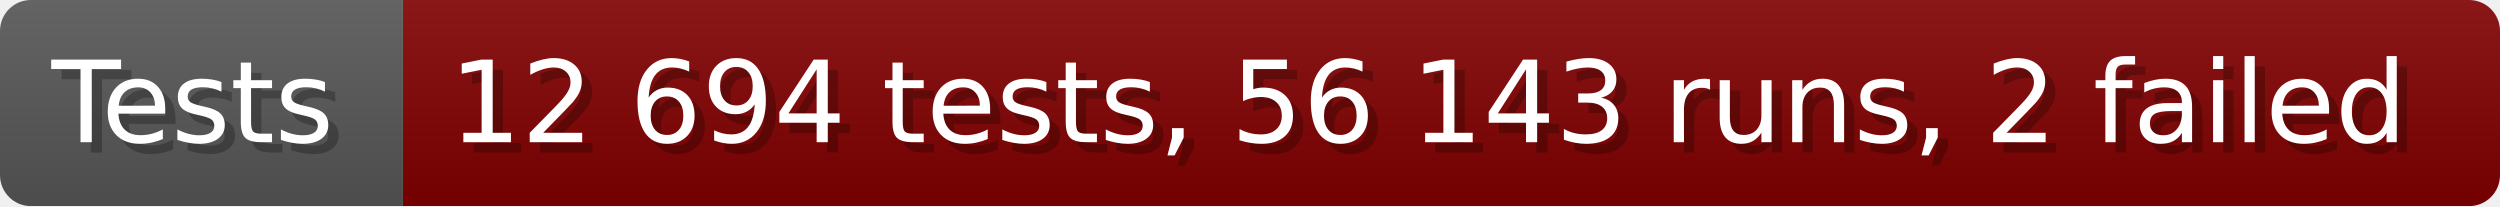
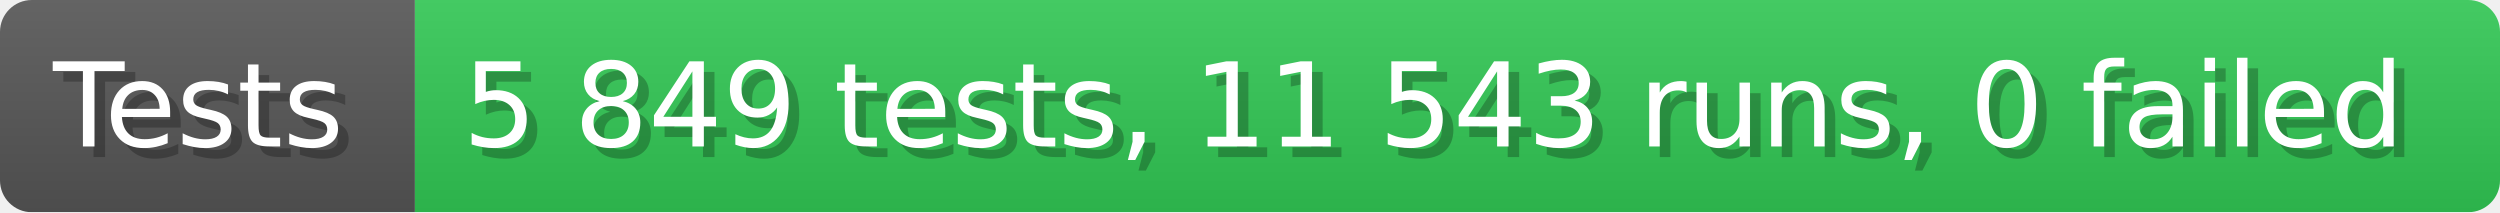
- <svg xmlns="http://www.w3.org/2000/svg" width="242.6" height="20" viewBox="0 0 2426 200" role="img" aria-label="Tests: 12 694 tests, 56 143 runs, 2 failed">
+ <svg xmlns="http://www.w3.org/2000/svg" width="235.6" height="20" viewBox="0 0 2356 200" role="img" aria-label="Tests: 5 849 tests, 11 543 runs, 0 failed">
  <linearGradient id="a" x2="0" y2="100%">
    <stop offset="0" stop-opacity=".1" stop-color="#EEE" />
    <stop offset="1" stop-opacity=".1" />
  </linearGradient>
  <mask id="m">
-     <rect width="2426" height="200" rx="30" fill="#FFF" />
+     <rect width="2356" height="200" rx="30" fill="#FFF" />
  </mask>
  <g mask="url(#m)">
    <rect width="391" height="200" fill="#555" />
-     <rect width="2035" height="200" fill="#800000" x="391" />
-     <rect width="2426" height="200" fill="url(#a)" />
+     <rect width="1965" height="200" fill="#31c653" x="391" />
+     <rect width="2356" height="200" fill="url(#a)" />
  </g>
  <g aria-hidden="true" fill="#fff" text-anchor="start" font-family="Verdana,DejaVu Sans,sans-serif" font-size="110">
    <text x="60" y="148" textLength="291" fill="#000" opacity="0.25">Tests</text>
    <text x="50" y="138" textLength="291">Tests</text>
-     <text x="446" y="148" textLength="1935" fill="#000" opacity="0.25">12 694 tests, 56 143 runs, 2 failed</text>
-     <text x="436" y="138" textLength="1935">12 694 tests, 56 143 runs, 2 failed</text>
+     <text x="446" y="148" textLength="1865" fill="#000" opacity="0.25">5 849 tests, 11 543 runs, 0 failed</text>
+     <text x="436" y="138" textLength="1865">5 849 tests, 11 543 runs, 0 failed</text>
  </g>
</svg>
